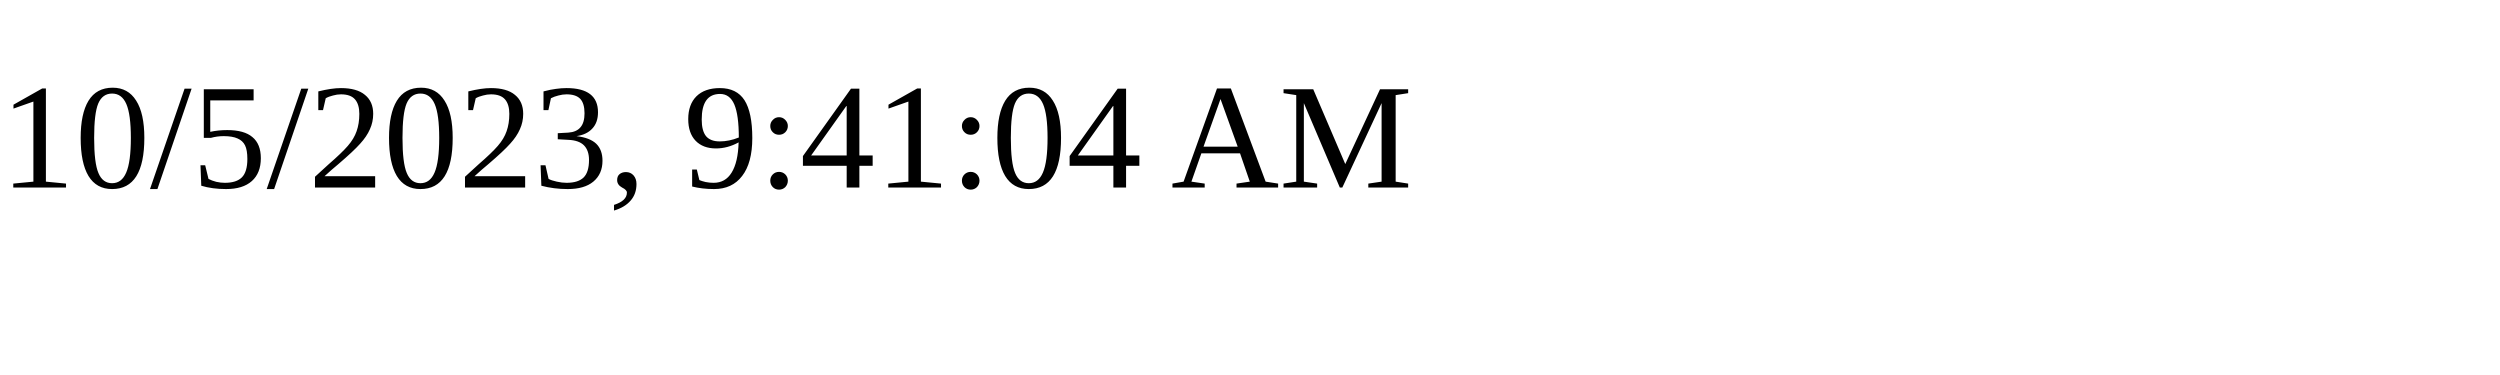
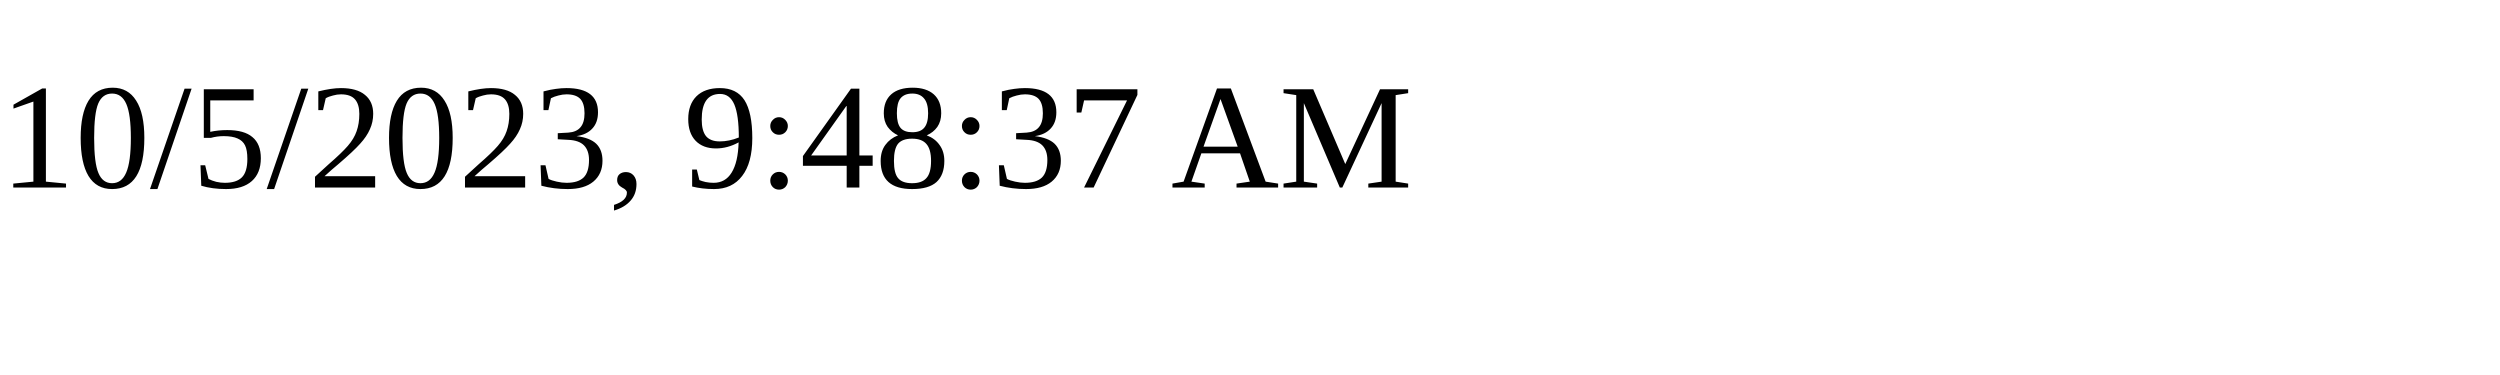
<svg xmlns="http://www.w3.org/2000/svg" height="30" width="200">
-   <text x="0" y="15">10/5/2023, 9:41:04 AM</text>
+   <text x="0" y="15">10/5/2023, 9:48:37 AM</text>
</svg>
